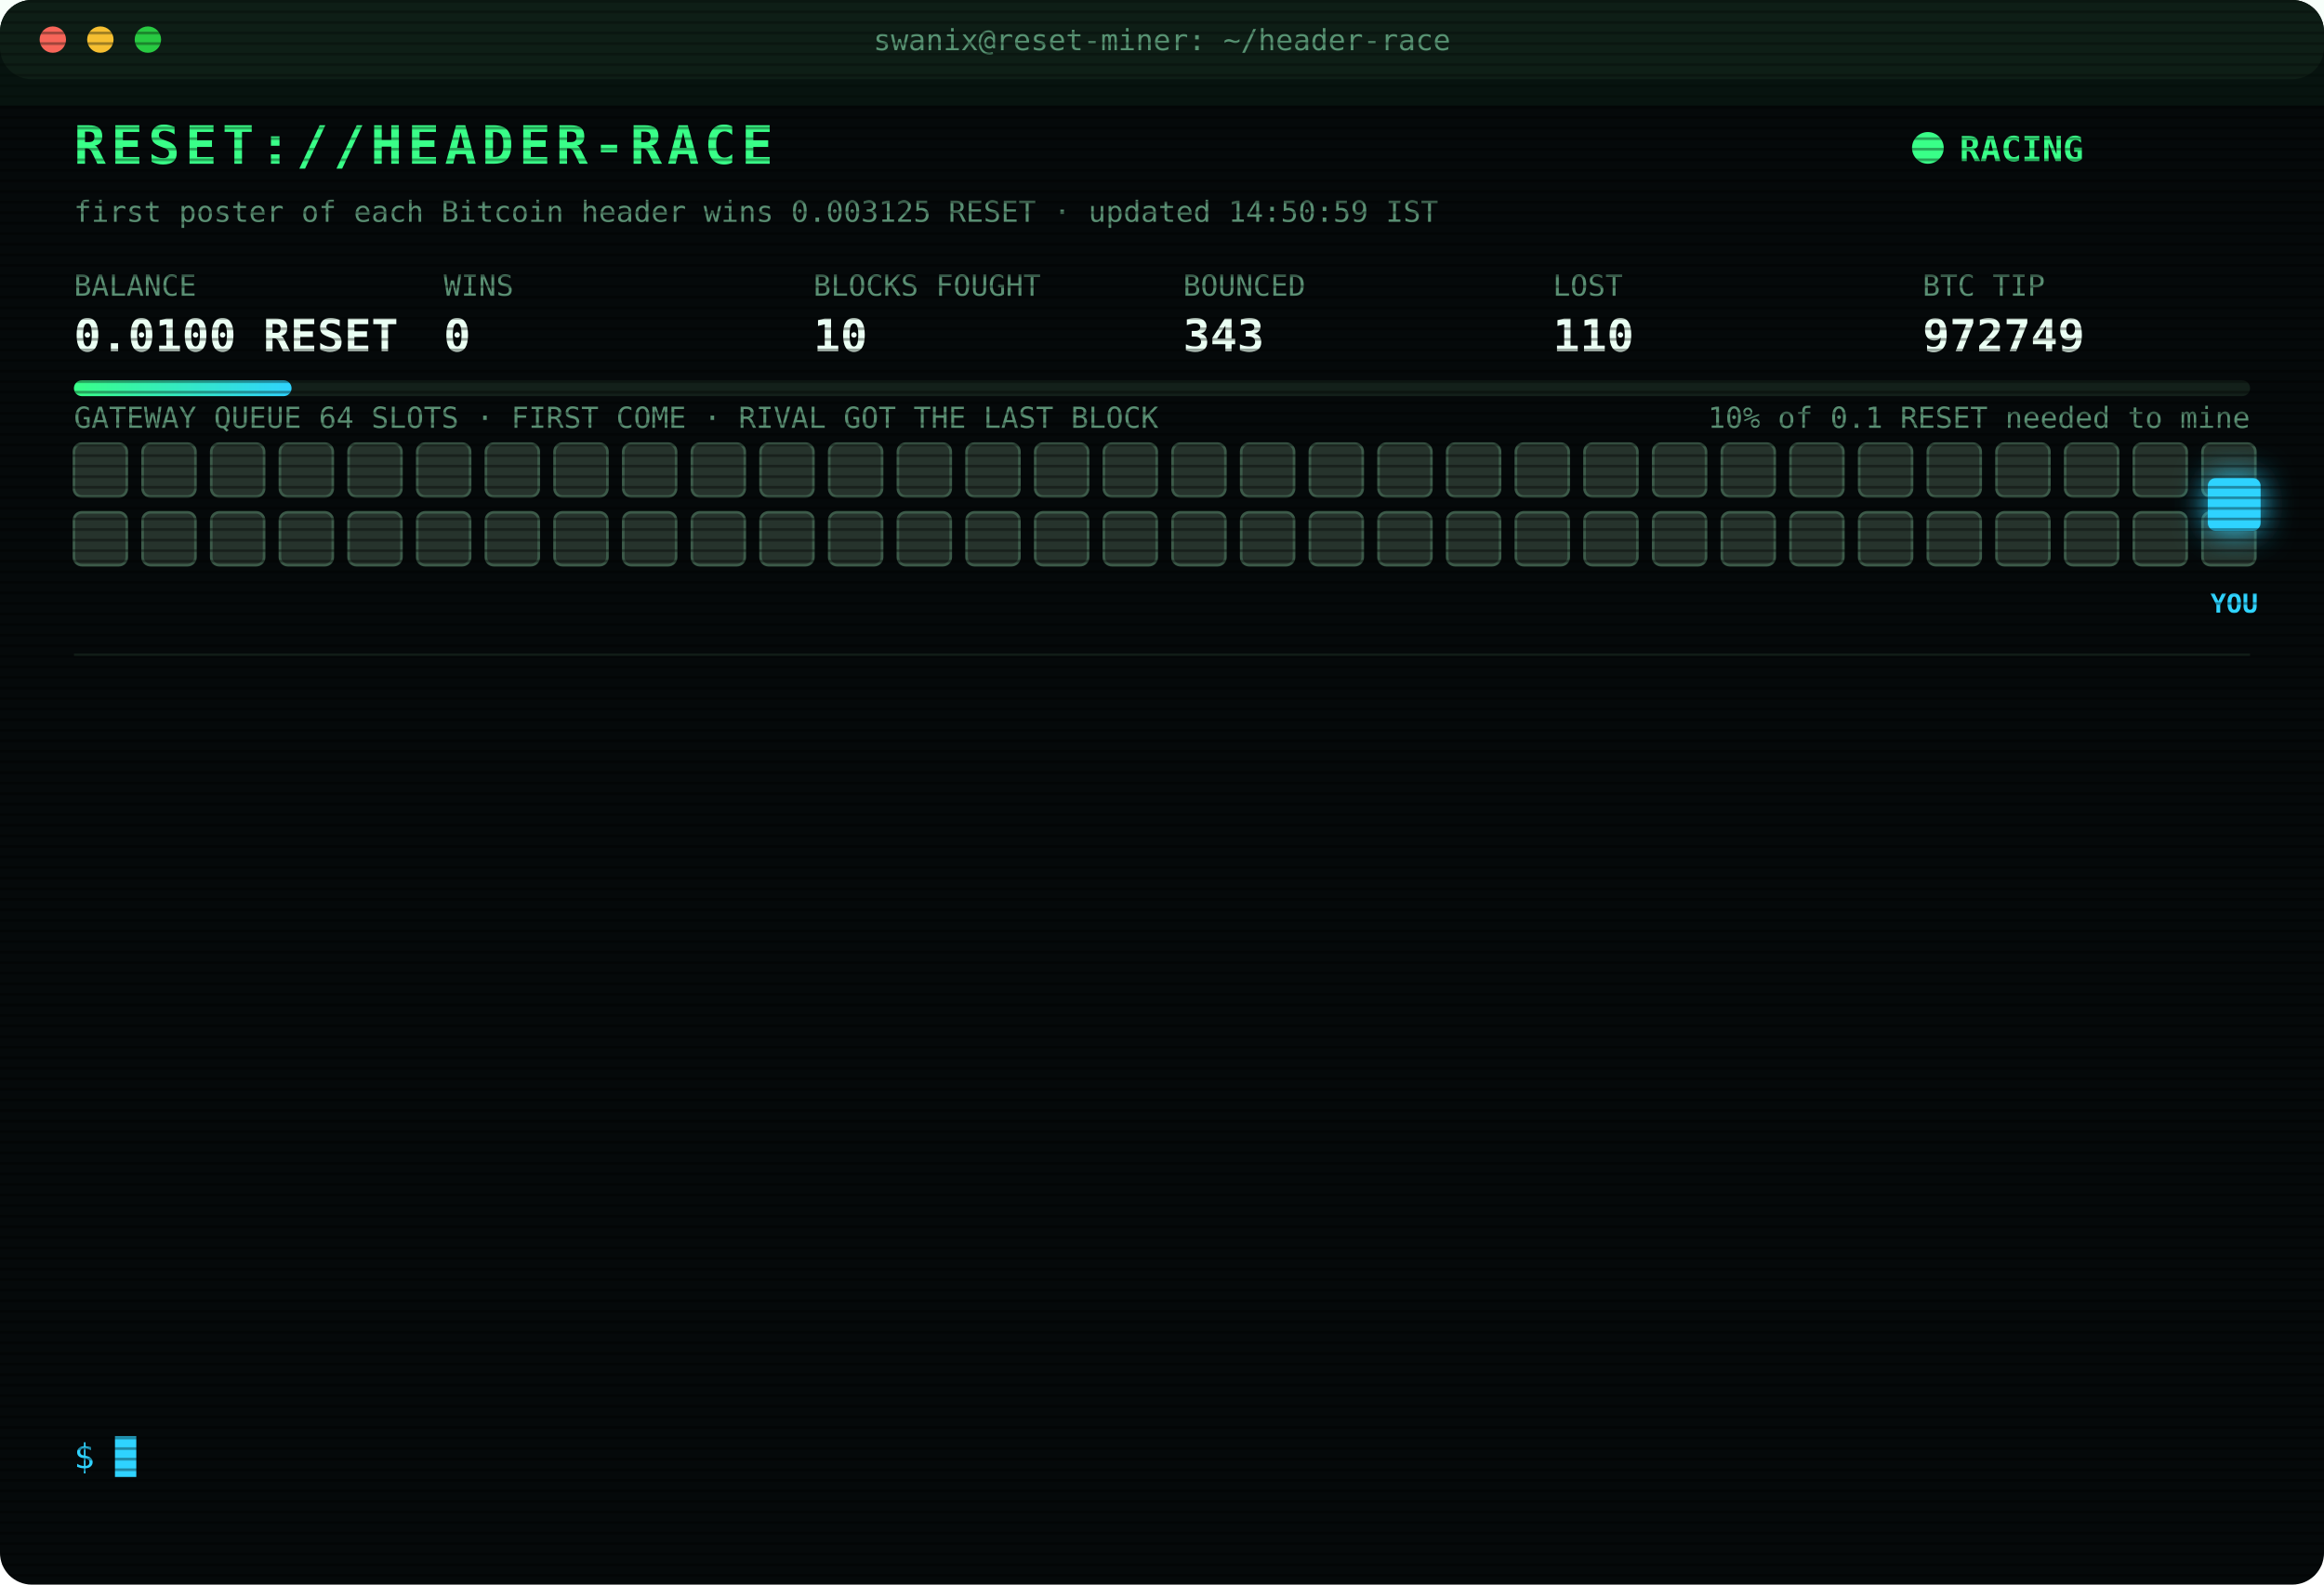
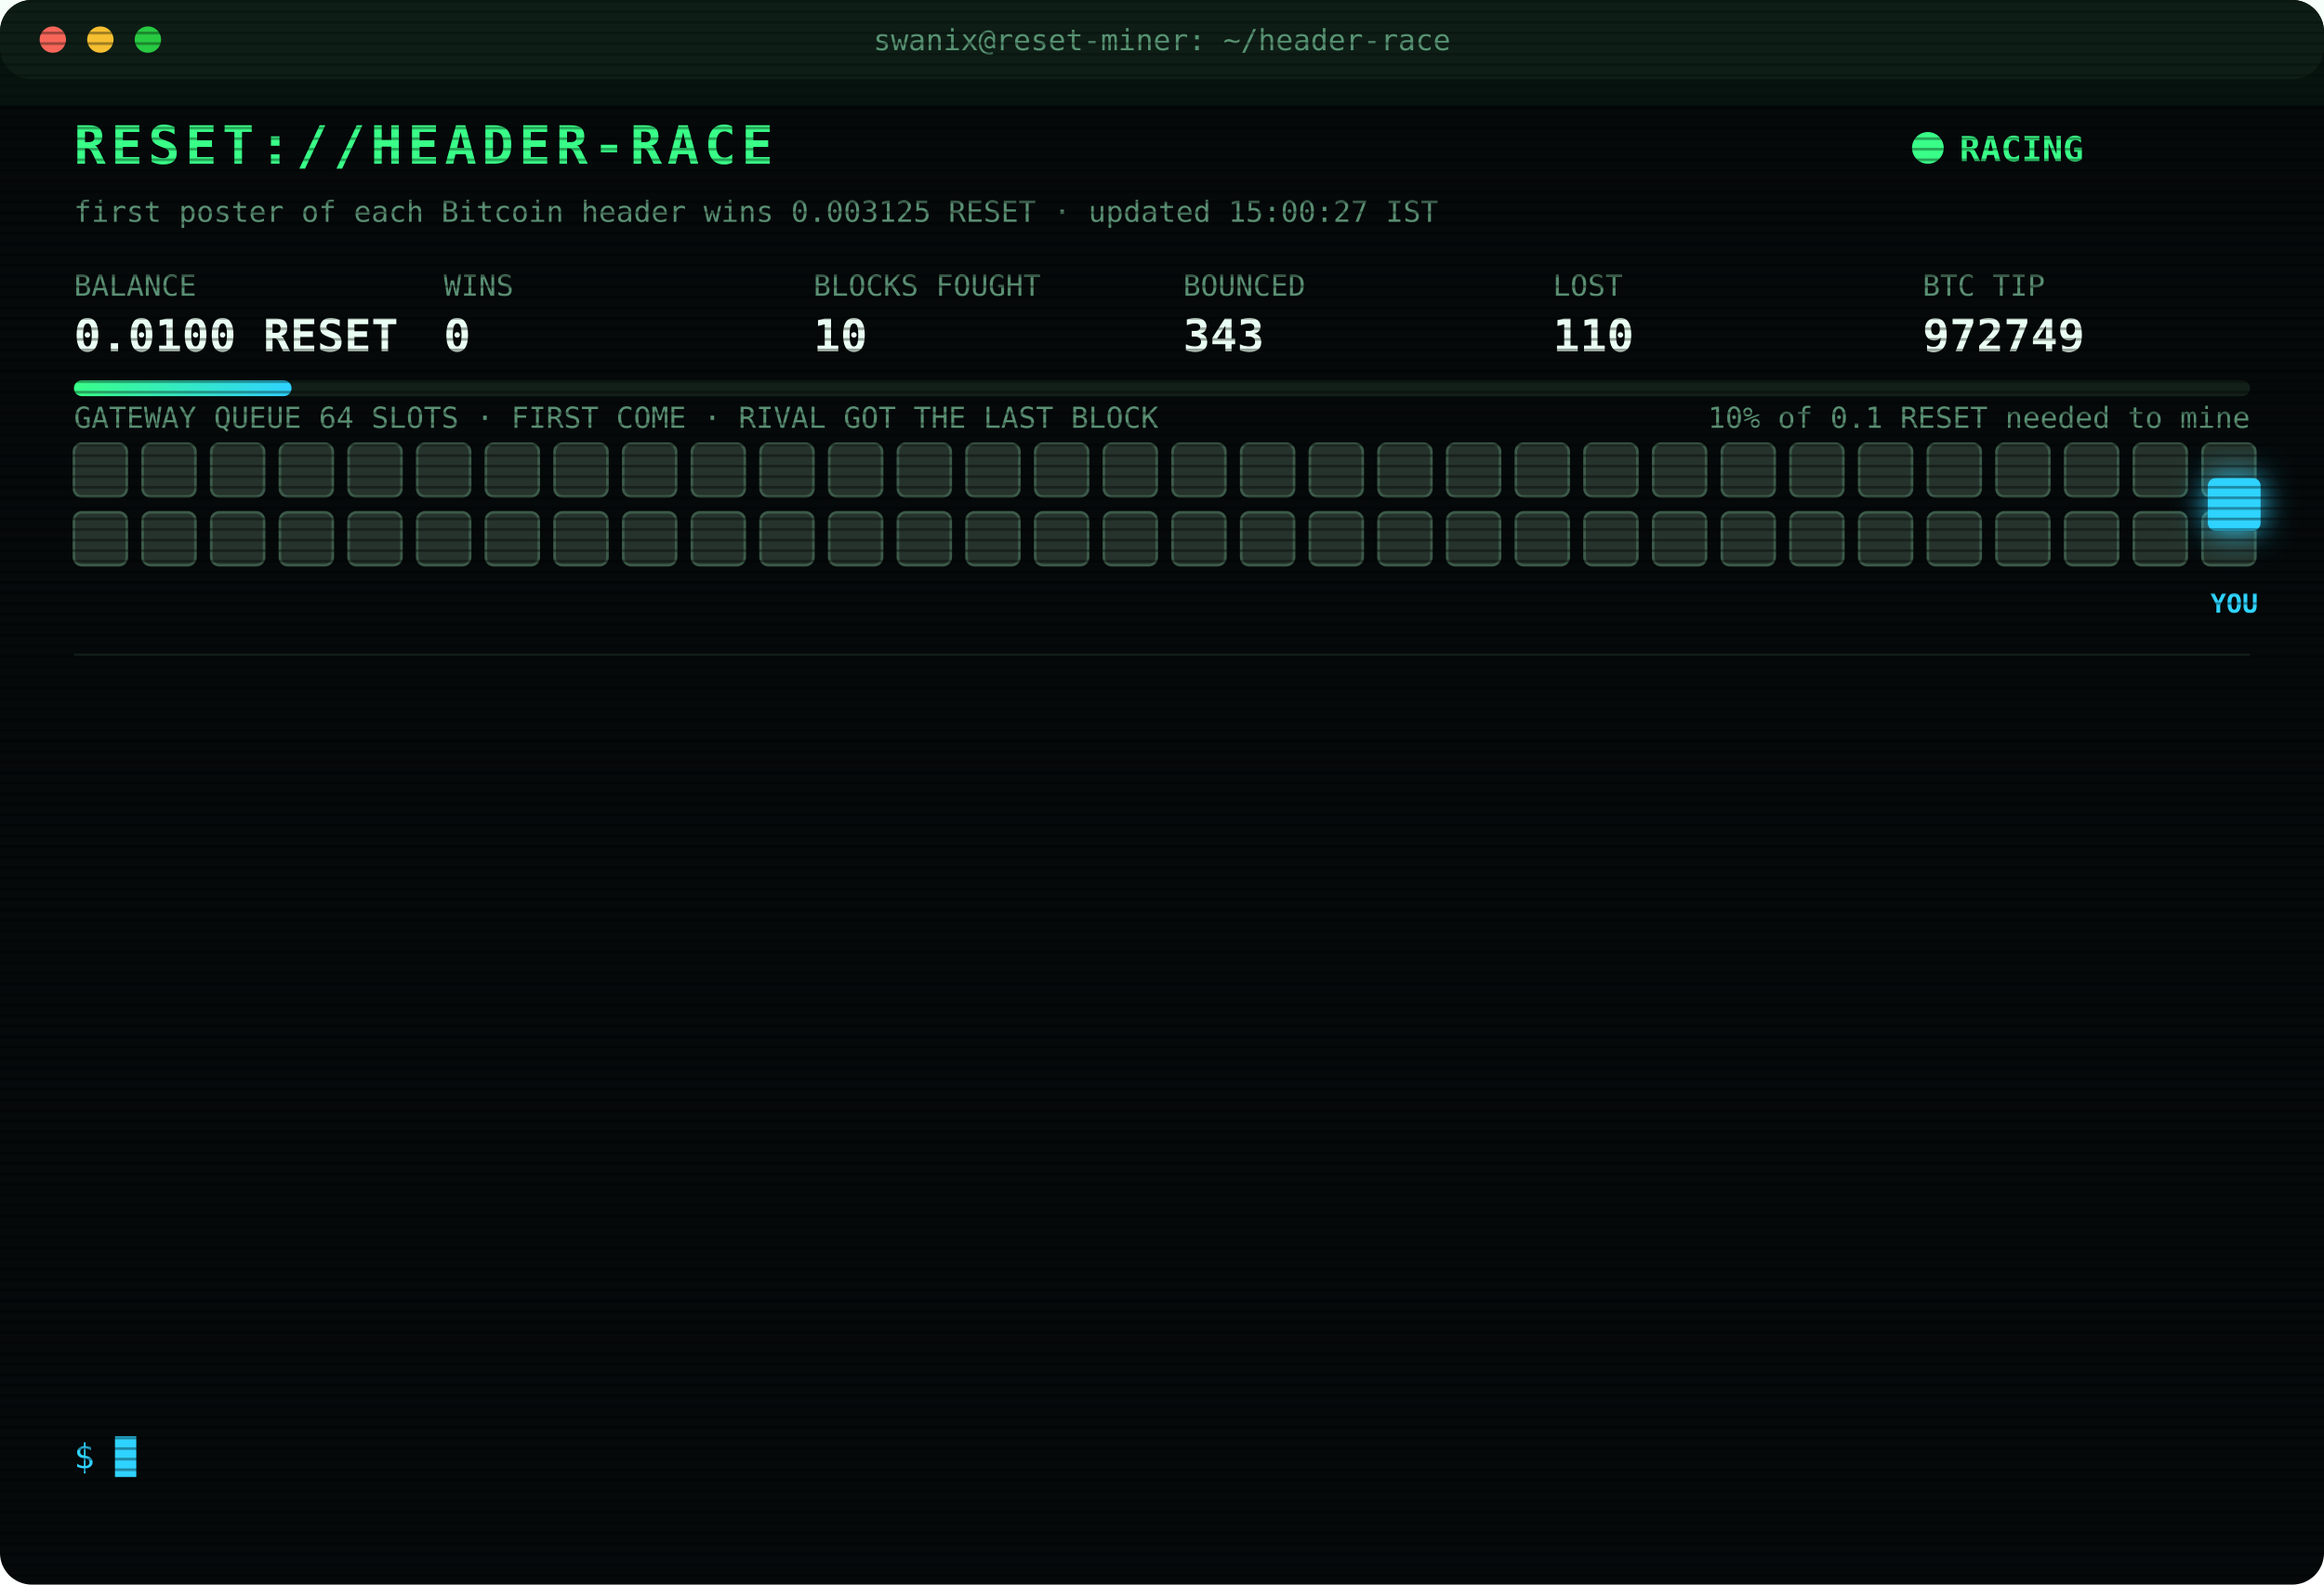
<svg xmlns="http://www.w3.org/2000/svg" width="880" height="600" viewBox="0 0 880 600" font-family="ui-monospace,SFMono-Regular,Menlo,Consolas,monospace">
  <style>
text{font-size:13px;fill:#7CFFB2}
.title{font-size:20px;font-weight:700;fill:#39FF88;letter-spacing:2px;animation:glitch 3s infinite steps(1)}
.sub{fill:#2fd3ff}.k{fill:#5a8f73;font-size:11px}.v{font-size:17px;font-weight:700;fill:#eafff3}
.ts{fill:#3f6b56}.boot{fill:#2fd3ff}.dim{fill:#5a8f73}.bad{fill:#ff4d6d}.warn{fill:#ffd23f}.mag{fill:#ff5cf0}.win{fill:#39FF88;font-weight:700}
.tag{font-size:10px;fill:#2fd3ff;font-weight:700}
.rival{fill:#26332c;stroke:#3c5a49;animation:jam 1.2s infinite alternate}
.idle{fill:#141c18;stroke:#22302a;animation:breathe 4s infinite}
.me{fill:#2fd3ff;filter:drop-shadow(0 0 6px #2fd3ff)}
.hover{animation:nudge 1.1s infinite ease-in-out}.bounce{animation:kick 1.4s infinite}
.ln{opacity:0;animation:in .4s forwards}
.cur{animation:blink 1s infinite steps(1)}
.scan{animation:scan 6s infinite linear}
.led{animation:blink 1.4s infinite}
@keyframes in{from{opacity:0;transform:translateX(-6px)}to{opacity:1;transform:none}}
@keyframes blink{50%{opacity:0}}
@keyframes jam{to{fill:#33463b}}
@keyframes breathe{50%{opacity:.4}}
@keyframes nudge{50%{transform:translateX(-10px)}}
@keyframes kick{0%,100%{transform:none}30%{transform:translateX(-14px)}55%{transform:translateX(10px) translateY(-6px)}}
@keyframes glitch{0%,92%{transform:none}93%{transform:translateX(2px);fill:#ff4d6d}95%{transform:translateX(-2px);fill:#2fd3ff}97%{transform:none}}
@keyframes scan{from{transform:translateY(-40px)}to{transform:translateY(600px)}}
</style>
  <defs>
    <pattern id="sl" width="4" height="4" patternUnits="userSpaceOnUse">
      <rect width="4" height="1" fill="#000" opacity=".35" />
    </pattern>
    <linearGradient id="bar">
      <stop offset="0" stop-color="#39FF88" />
      <stop offset="1" stop-color="#2fd3ff" />
    </linearGradient>
  </defs>
  <rect width="880" height="600" rx="12" fill="#05090a" />
  <rect width="880" height="30" rx="12" fill="#0d1512" />
  <circle cx="20" cy="15" r="5" fill="#ff5f57" />
  <circle cx="38" cy="15" r="5" fill="#febc2e" />
  <circle cx="56" cy="15" r="5" fill="#28c840" />
  <text x="440" y="19" text-anchor="middle" class="k">swanix@reset-miner: ~/header-race</text>
  <text x="28" y="62" class="title">RESET://HEADER-RACE</text>
  <circle class="led" cx="730" cy="56" r="6" fill="#39FF88" />
  <text x="742" y="61" class="win">RACING</text>
-   <text x="28" y="84" class="k">first poster of each Bitcoin header wins 0.003125 RESET · updated 14:50:59 IST</text>
+   <text x="28" y="84" class="k">first poster of each Bitcoin header wins 0.003125 RESET · updated 15:00:27 IST</text>
  <text x="28" y="112" class="k">BALANCE</text>
  <text x="28" y="133" class="v">0.0100 RESET</text>
  <text x="168" y="112" class="k">WINS</text>
  <text x="168" y="133" class="v">0</text>
  <text x="308" y="112" class="k">BLOCKS FOUGHT</text>
  <text x="308" y="133" class="v">10</text>
  <text x="448" y="112" class="k">BOUNCED</text>
  <text x="448" y="133" class="v">343</text>
  <text x="588" y="112" class="k">LOST</text>
  <text x="588" y="133" class="v">110</text>
  <text x="728" y="112" class="k">BTC TIP</text>
  <text x="728" y="133" class="v">972749</text>
  <rect x="28" y="144" width="824" height="6" rx="3" fill="#13201a" />
  <rect x="28" y="144" width="82.4" height="6" rx="3" fill="url(#bar)" />
  <text x="852" y="162" text-anchor="end" class="k">10% of 0.1 RESET needed to mine</text>
  <text x="28" y="162" class="k">GATEWAY QUEUE 64 SLOTS · FIRST COME · RIVAL GOT THE LAST BLOCK</text>
  <rect class="rival" x="28" y="168" width="20" height="20" rx="3" style="animation-delay:0.00s" />
  <rect class="rival" x="54" y="168" width="20" height="20" rx="3" style="animation-delay:0.05s" />
  <rect class="rival" x="80" y="168" width="20" height="20" rx="3" style="animation-delay:0.10s" />
  <rect class="rival" x="106" y="168" width="20" height="20" rx="3" style="animation-delay:0.15s" />
  <rect class="rival" x="132" y="168" width="20" height="20" rx="3" style="animation-delay:0.20s" />
  <rect class="rival" x="158" y="168" width="20" height="20" rx="3" style="animation-delay:0.25s" />
  <rect class="rival" x="184" y="168" width="20" height="20" rx="3" style="animation-delay:0.30s" />
  <rect class="rival" x="210" y="168" width="20" height="20" rx="3" style="animation-delay:0.35s" />
  <rect class="rival" x="236" y="168" width="20" height="20" rx="3" style="animation-delay:0.40s" />
  <rect class="rival" x="262" y="168" width="20" height="20" rx="3" style="animation-delay:0.45s" />
  <rect class="rival" x="288" y="168" width="20" height="20" rx="3" style="animation-delay:0.50s" />
  <rect class="rival" x="314" y="168" width="20" height="20" rx="3" style="animation-delay:0.55s" />
  <rect class="rival" x="340" y="168" width="20" height="20" rx="3" style="animation-delay:0.60s" />
  <rect class="rival" x="366" y="168" width="20" height="20" rx="3" style="animation-delay:0.65s" />
  <rect class="rival" x="392" y="168" width="20" height="20" rx="3" style="animation-delay:0.70s" />
  <rect class="rival" x="418" y="168" width="20" height="20" rx="3" style="animation-delay:0.75s" />
  <rect class="rival" x="444" y="168" width="20" height="20" rx="3" style="animation-delay:0.80s" />
  <rect class="rival" x="470" y="168" width="20" height="20" rx="3" style="animation-delay:0.85s" />
  <rect class="rival" x="496" y="168" width="20" height="20" rx="3" style="animation-delay:0.90s" />
  <rect class="rival" x="522" y="168" width="20" height="20" rx="3" style="animation-delay:0.95s" />
  <rect class="rival" x="548" y="168" width="20" height="20" rx="3" style="animation-delay:1.00s" />
  <rect class="rival" x="574" y="168" width="20" height="20" rx="3" style="animation-delay:1.05s" />
  <rect class="rival" x="600" y="168" width="20" height="20" rx="3" style="animation-delay:1.10s" />
  <rect class="rival" x="626" y="168" width="20" height="20" rx="3" style="animation-delay:1.15s" />
  <rect class="rival" x="652" y="168" width="20" height="20" rx="3" style="animation-delay:1.20s" />
  <rect class="rival" x="678" y="168" width="20" height="20" rx="3" style="animation-delay:1.25s" />
  <rect class="rival" x="704" y="168" width="20" height="20" rx="3" style="animation-delay:1.30s" />
  <rect class="rival" x="730" y="168" width="20" height="20" rx="3" style="animation-delay:1.35s" />
  <rect class="rival" x="756" y="168" width="20" height="20" rx="3" style="animation-delay:1.40s" />
  <rect class="rival" x="782" y="168" width="20" height="20" rx="3" style="animation-delay:1.45s" />
  <rect class="rival" x="808" y="168" width="20" height="20" rx="3" style="animation-delay:1.50s" />
  <rect class="rival" x="834" y="168" width="20" height="20" rx="3" style="animation-delay:1.55s" />
  <rect class="rival" x="28" y="194" width="20" height="20" rx="3" style="animation-delay:1.60s" />
  <rect class="rival" x="54" y="194" width="20" height="20" rx="3" style="animation-delay:1.65s" />
  <rect class="rival" x="80" y="194" width="20" height="20" rx="3" style="animation-delay:1.70s" />
  <rect class="rival" x="106" y="194" width="20" height="20" rx="3" style="animation-delay:1.75s" />
  <rect class="rival" x="132" y="194" width="20" height="20" rx="3" style="animation-delay:1.80s" />
  <rect class="rival" x="158" y="194" width="20" height="20" rx="3" style="animation-delay:1.85s" />
  <rect class="rival" x="184" y="194" width="20" height="20" rx="3" style="animation-delay:1.90s" />
  <rect class="rival" x="210" y="194" width="20" height="20" rx="3" style="animation-delay:1.95s" />
  <rect class="rival" x="236" y="194" width="20" height="20" rx="3" style="animation-delay:2.00s" />
  <rect class="rival" x="262" y="194" width="20" height="20" rx="3" style="animation-delay:2.05s" />
  <rect class="rival" x="288" y="194" width="20" height="20" rx="3" style="animation-delay:2.10s" />
  <rect class="rival" x="314" y="194" width="20" height="20" rx="3" style="animation-delay:2.15s" />
  <rect class="rival" x="340" y="194" width="20" height="20" rx="3" style="animation-delay:2.20s" />
  <rect class="rival" x="366" y="194" width="20" height="20" rx="3" style="animation-delay:2.25s" />
  <rect class="rival" x="392" y="194" width="20" height="20" rx="3" style="animation-delay:2.30s" />
  <rect class="rival" x="418" y="194" width="20" height="20" rx="3" style="animation-delay:2.35s" />
  <rect class="rival" x="444" y="194" width="20" height="20" rx="3" style="animation-delay:2.40s" />
  <rect class="rival" x="470" y="194" width="20" height="20" rx="3" style="animation-delay:2.45s" />
  <rect class="rival" x="496" y="194" width="20" height="20" rx="3" style="animation-delay:2.50s" />
  <rect class="rival" x="522" y="194" width="20" height="20" rx="3" style="animation-delay:2.55s" />
  <rect class="rival" x="548" y="194" width="20" height="20" rx="3" style="animation-delay:2.60s" />
  <rect class="rival" x="574" y="194" width="20" height="20" rx="3" style="animation-delay:2.65s" />
  <rect class="rival" x="600" y="194" width="20" height="20" rx="3" style="animation-delay:2.70s" />
  <rect class="rival" x="626" y="194" width="20" height="20" rx="3" style="animation-delay:2.75s" />
  <rect class="rival" x="652" y="194" width="20" height="20" rx="3" style="animation-delay:2.80s" />
  <rect class="rival" x="678" y="194" width="20" height="20" rx="3" style="animation-delay:2.85s" />
  <rect class="rival" x="704" y="194" width="20" height="20" rx="3" style="animation-delay:2.90s" />
  <rect class="rival" x="730" y="194" width="20" height="20" rx="3" style="animation-delay:2.95s" />
  <rect class="rival" x="756" y="194" width="20" height="20" rx="3" style="animation-delay:3.00s" />
  <rect class="rival" x="782" y="194" width="20" height="20" rx="3" style="animation-delay:3.05s" />
  <rect class="rival" x="808" y="194" width="20" height="20" rx="3" style="animation-delay:3.10s" />
  <rect class="rival" x="834" y="194" width="20" height="20" rx="3" style="animation-delay:3.15s" />
  <g class="hover">
    <rect class="me" x="836" y="181" width="20" height="20" rx="3" />
    <text class="tag" x="846" y="232" text-anchor="middle">YOU</text>
  </g>
  <line x1="28" x2="852" y1="248" y2="248" stroke="#13201a" />
  <g class="ln" style="animation-delay:0.40s">
    <text x="28" y="270" class="ts">13:25:03</text>
    <text x="104" y="270" class="bad">[LOST] #972736 taken by a rival miner</text>
  </g>
  <g class="ln" style="animation-delay:0.65s">
    <text x="28" y="292" class="ts">13:33:43</text>
    <text x="104" y="292" class="bad">[LOST] #972737 taken by a rival miner</text>
  </g>
  <g class="ln" style="animation-delay:0.90s">
    <text x="28" y="314" class="ts">13:34:32</text>
    <text x="104" y="314" class="bad">[LOST] #972738 taken by a rival miner</text>
  </g>
  <g class="ln" style="animation-delay:1.15s">
    <text x="28" y="336" class="ts">13:37:32</text>
    <text x="104" y="336" class="bad">[LOST] #972739 taken by a rival miner</text>
  </g>
  <g class="ln" style="animation-delay:1.40s">
    <text x="28" y="358" class="ts">13:51:10</text>
    <text x="104" y="358" class="bad">[LOST] #972740 taken by a rival miner</text>
  </g>
  <g class="ln" style="animation-delay:1.65s">
    <text x="28" y="380" class="ts">14:07:40</text>
    <text x="104" y="380" class="bad">[LOST] #972741 taken by a rival miner</text>
  </g>
  <g class="ln" style="animation-delay:1.90s">
    <text x="28" y="402" class="ts">14:12:09</text>
    <text x="104" y="402" class="bad">[LOST] #972742 taken by a rival miner</text>
  </g>
  <g class="ln" style="animation-delay:2.15s">
    <text x="28" y="424" class="ts">14:16:04</text>
    <text x="104" y="424" class="bad">[LOST] #972743 taken by a rival miner</text>
  </g>
  <g class="ln" style="animation-delay:2.40s">
    <text x="28" y="446" class="ts">14:17:18</text>
    <text x="104" y="446" class="bad">[LOST] #972744 taken by a rival miner</text>
  </g>
  <g class="ln" style="animation-delay:2.65s">
    <text x="28" y="468" class="ts">14:23:55</text>
    <text x="104" y="468" class="bad">[LOST] #972746 taken by a rival miner</text>
  </g>
  <g class="ln" style="animation-delay:2.90s">
    <text x="28" y="490" class="ts">14:30:26</text>
    <text x="104" y="490" class="boot">[BOOT] racer v3 online · 3 feeds · stint 340m</text>
  </g>
  <g class="ln" style="animation-delay:3.15s">
    <text x="28" y="512" class="ts">14:48:34</text>
    <text x="104" y="512" class="bad">[LOST] #972748 taken by a rival miner</text>
  </g>
  <g class="ln" style="animation-delay:3.40s">
    <text x="28" y="534" class="ts">14:50:59</text>
    <text x="104" y="534" class="bad">[LOST] #972749 taken by a rival miner</text>
  </g>
  <text x="28" y="556" class="sub">$ <tspan class="cur">█</tspan>
  </text>
  <rect width="880" height="600" rx="12" fill="url(#sl)" pointer-events="none" />
  <rect class="scan" width="880" height="40" fill="#39FF88" opacity=".04" />
</svg>
